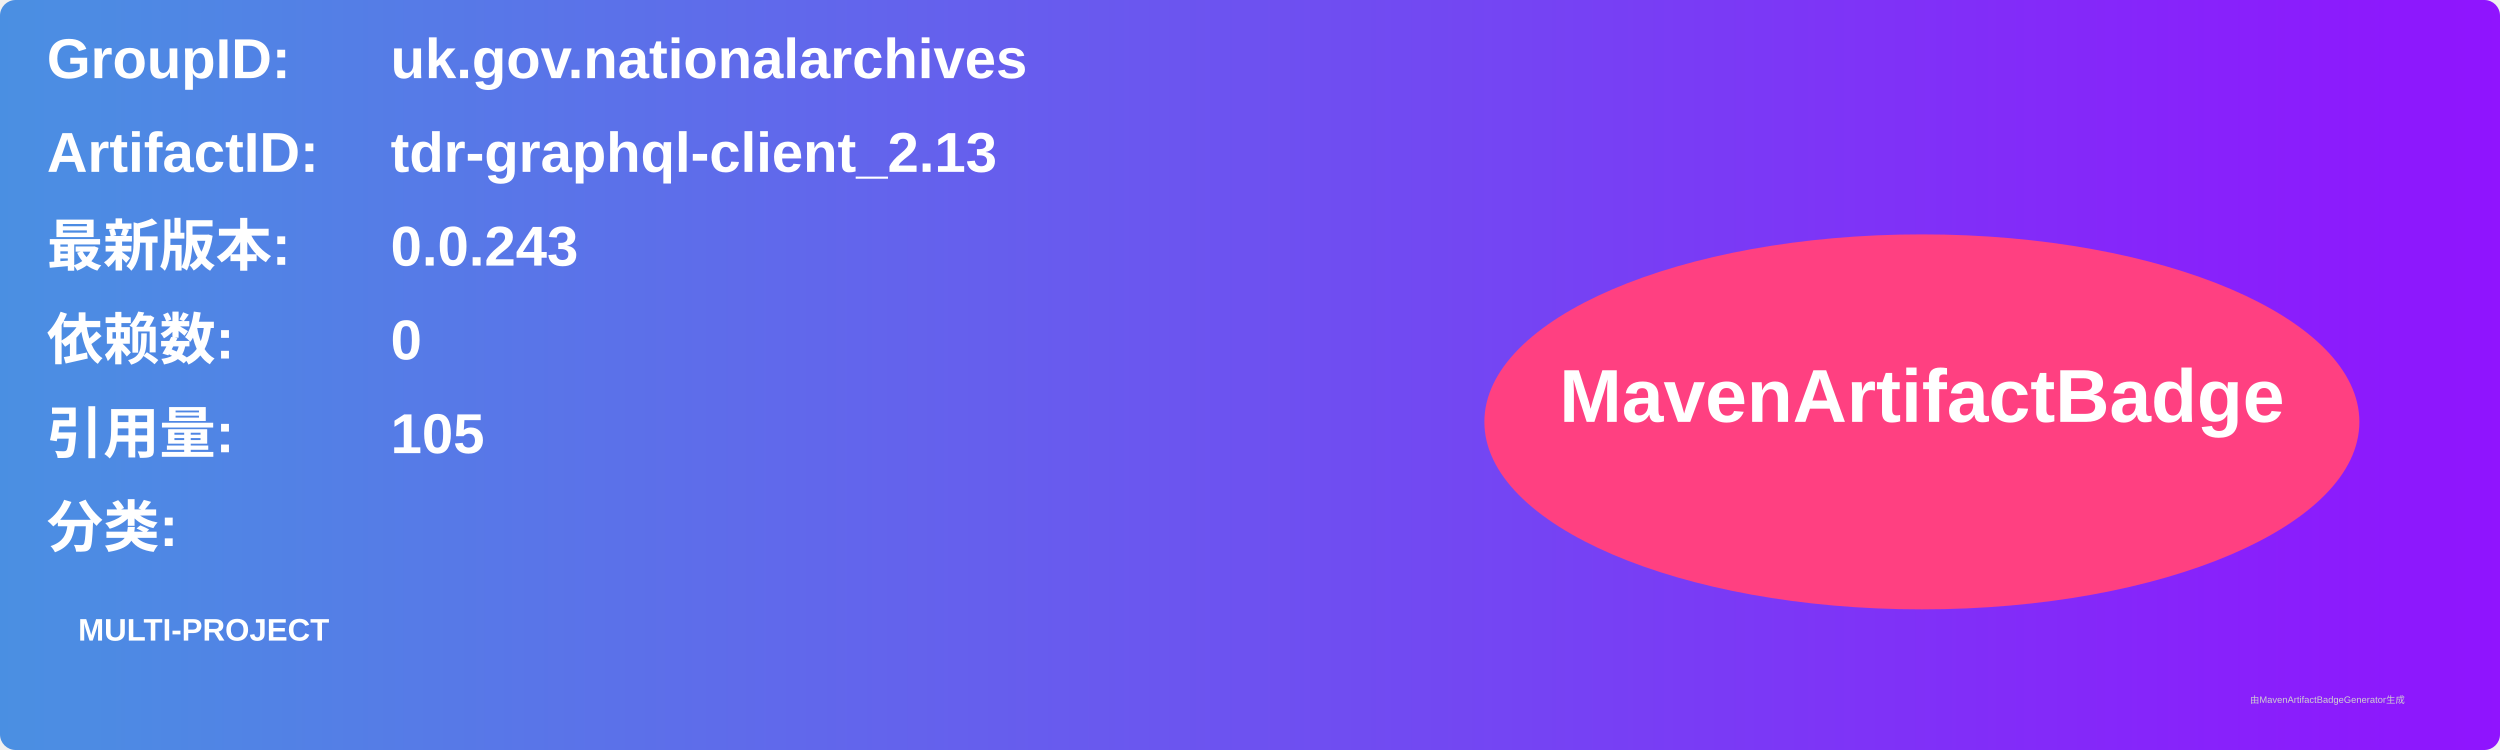
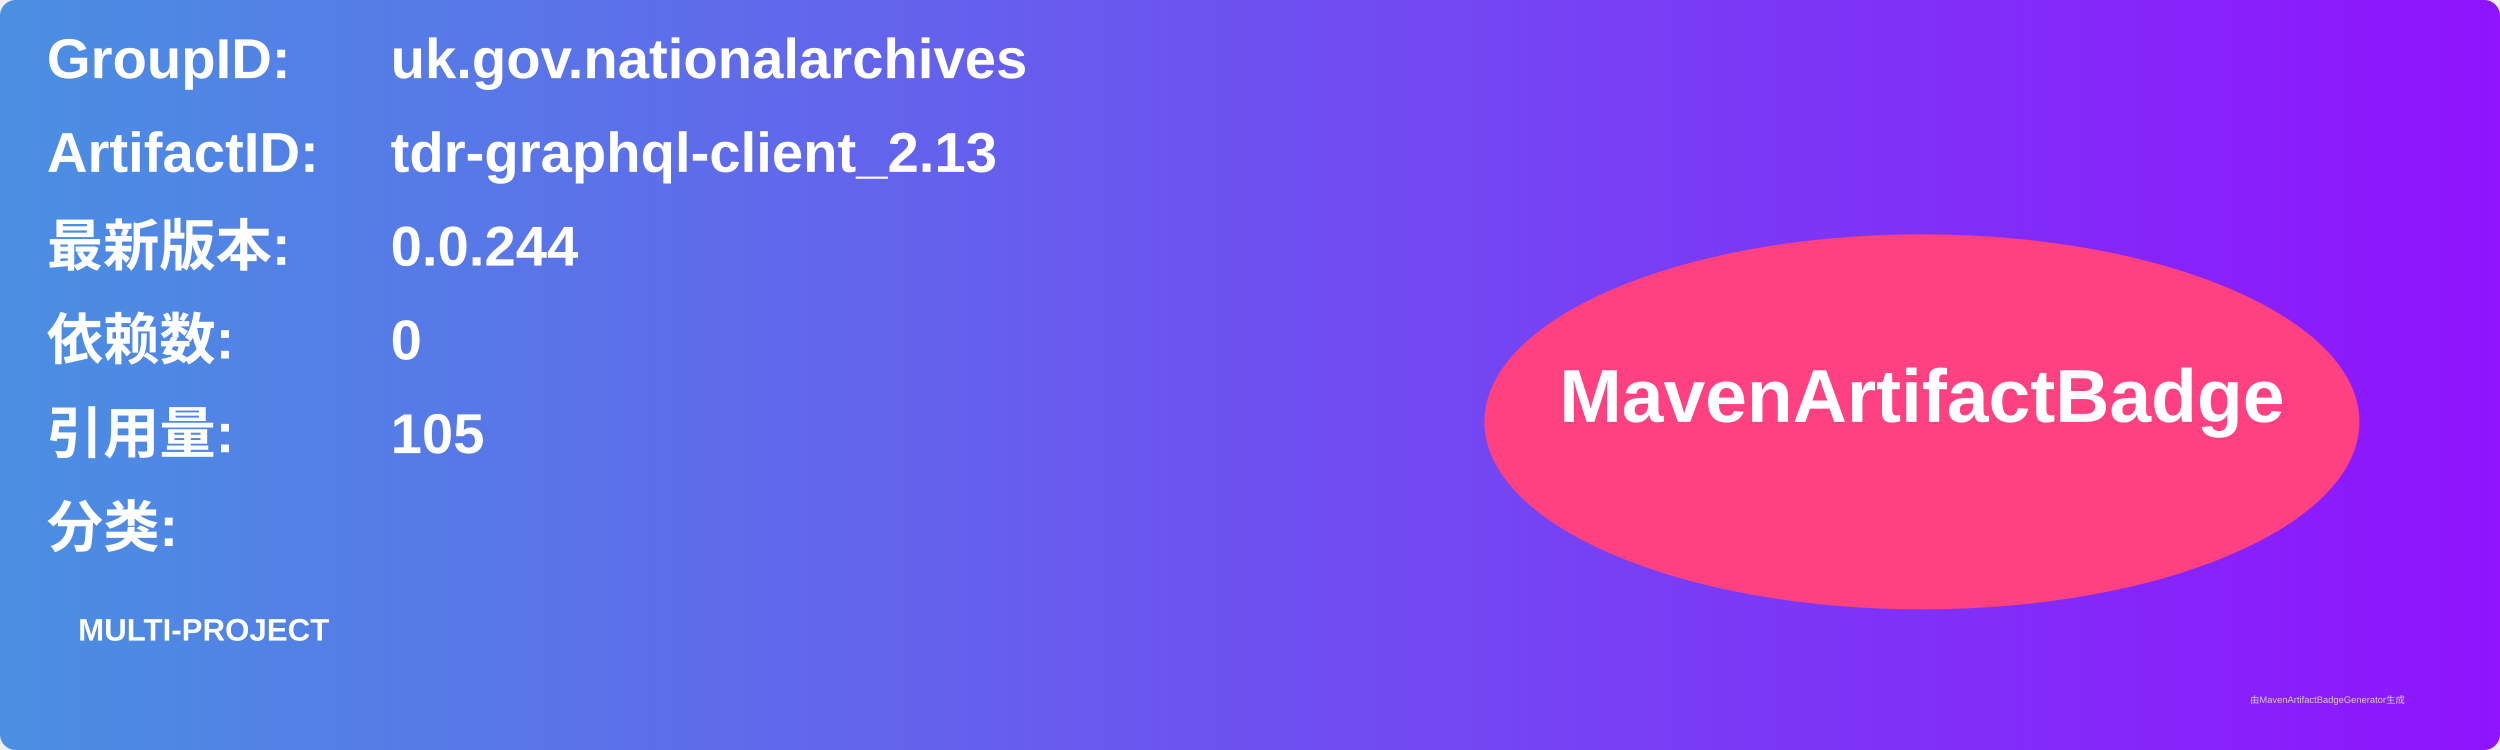
<svg xmlns="http://www.w3.org/2000/svg" width="800" height="240" viewBox="0 0 800 240">
  <linearGradient id="grad" x1="0%" y1="0%" x2="100%" y2="0%">
    <stop offset="0%" stop-color="#4a90e2" />
    <stop offset="100%" stop-color="#9013fe" />
  </linearGradient>
  <rect width="100%" height="100%" rx="5" ry="5" fill="url(#grad)" />
  <g transform="translate(15, 15)">
    <text x="0" y="10" font-family="Arial" font-size="18" fill="white" font-weight="bold" width="260">GroupID:</text>
    <text x="110" y="10" font-family="Arial" font-size="18" fill="white" font-weight="bold" width="460">uk.gov.nationalarchives</text>
    <text x="0" y="40" font-family="Arial" font-size="18" fill="white" font-weight="bold" width="260">ArtifactID:</text>
    <text x="110" y="40" font-family="Arial" font-size="18" fill="white" font-weight="bold" width="460">tdr-graphql-client_2.13</text>
    <text x="0" y="70" font-family="Arial" font-size="18" fill="white" font-weight="bold">最新版本:</text>
    <text x="110" y="70" font-family="Arial" font-size="18" fill="white" font-weight="bold">
-       <tspan font-weight="bold">0.0.243</tspan>
+       <tspan font-weight="bold">0.0.244</tspan>
    </text>
    <text x="0" y="100" font-family="Arial" font-size="18" fill="white" font-weight="bold">依赖数: </text>
    <text x="110" y="100" font-family="Arial" font-size="18" fill="white">
      <tspan font-weight="bold">0</tspan>
    </text>
    <text x="0" y="130" font-family="Arial" font-size="18" fill="white" font-weight="bold">引用量: </text>
    <text x="110" y="130" font-family="Arial" font-size="18" fill="white">
      <tspan font-weight="bold">105</tspan>
    </text>
    <text x="0" y="160" font-family="Arial" font-size="18" fill="white" font-weight="bold">分类:</text>
    <text x="10" y="190" font-family="Arial" font-size="10" fill="white">
      <tspan font-weight="bold">MULTI-PROJECT</tspan>
    </text>
    <ellipse cx="600" cy="120" rx="140" ry="60" fill="#ff4081" />
    <text x="600" y="120" text-anchor="middle" font-family="Arial" font-size="24" fill="white" font-weight="bold">MavenArtifactBadge</text>
  </g>
  <text x="720" y="225" font-family="Arial" font-size="3" fill="#d0d0d0">由MavenArtifactBadgeGenerator生成</text>
</svg>
